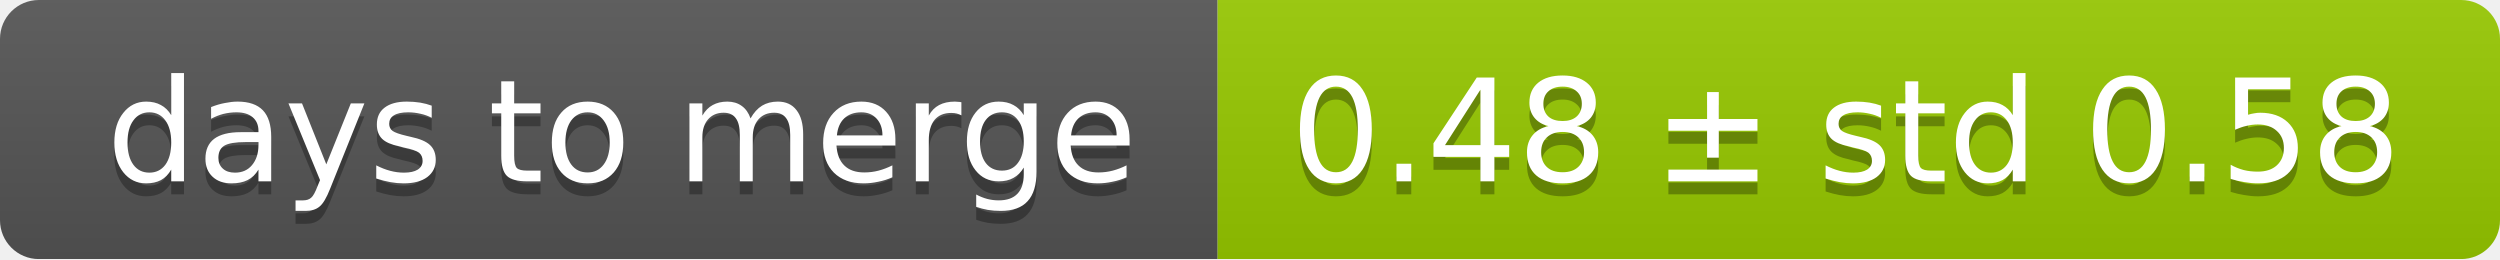
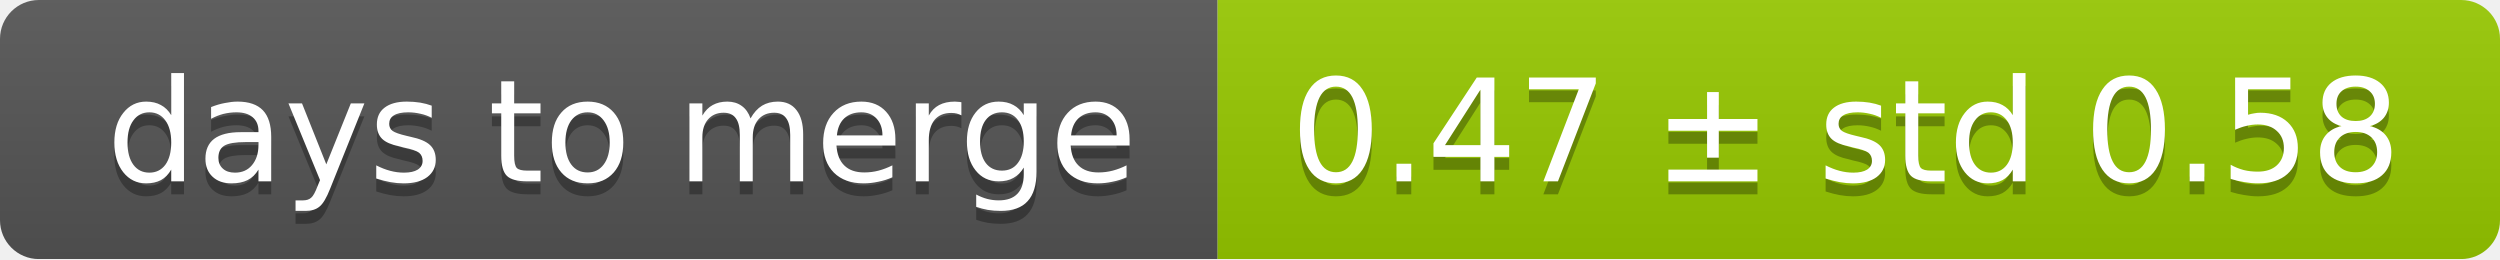
<svg xmlns="http://www.w3.org/2000/svg" width="193" height="20">
  <linearGradient id="smooth" x2="0" y2="100%">
    <stop offset="0" stop-color="#bbb" stop-opacity=".1" />
    <stop offset="1" stop-opacity=".1" />
  </linearGradient>
  <mask id="round">
    <rect width="193" height="20" rx="3" fill="#fff" />
  </mask>
  <g mask="url(#round)">
    <rect width="94" height="20" fill="#555" />
    <rect x="94" width="99" height="20" fill="#97ca00" />
    <rect width="193" height="20" fill="url(#smooth)" />
  </g>
  <g fill="#fff" text-anchor="middle" font-family="DejaVu Sans,Verdana,Geneva,sans-serif" font-size="11">
    <text x="48" y="15" fill="#010101" fill-opacity=".3">days to merge</text>
    <text x="48" y="14">days to merge</text>
-     <text x="142.5" y="15" fill="#010101" fill-opacity=".3">0.48 ± std 0.58</text>
-     <text x="142.5" y="14">0.48 ± std 0.58</text>
+     <text x="142.5" y="15" fill="#010101" fill-opacity=".3">0.47 ± std 0.58</text>
+     <text x="142.5" y="14">0.47 ± std 0.58</text>
  </g>
</svg>
